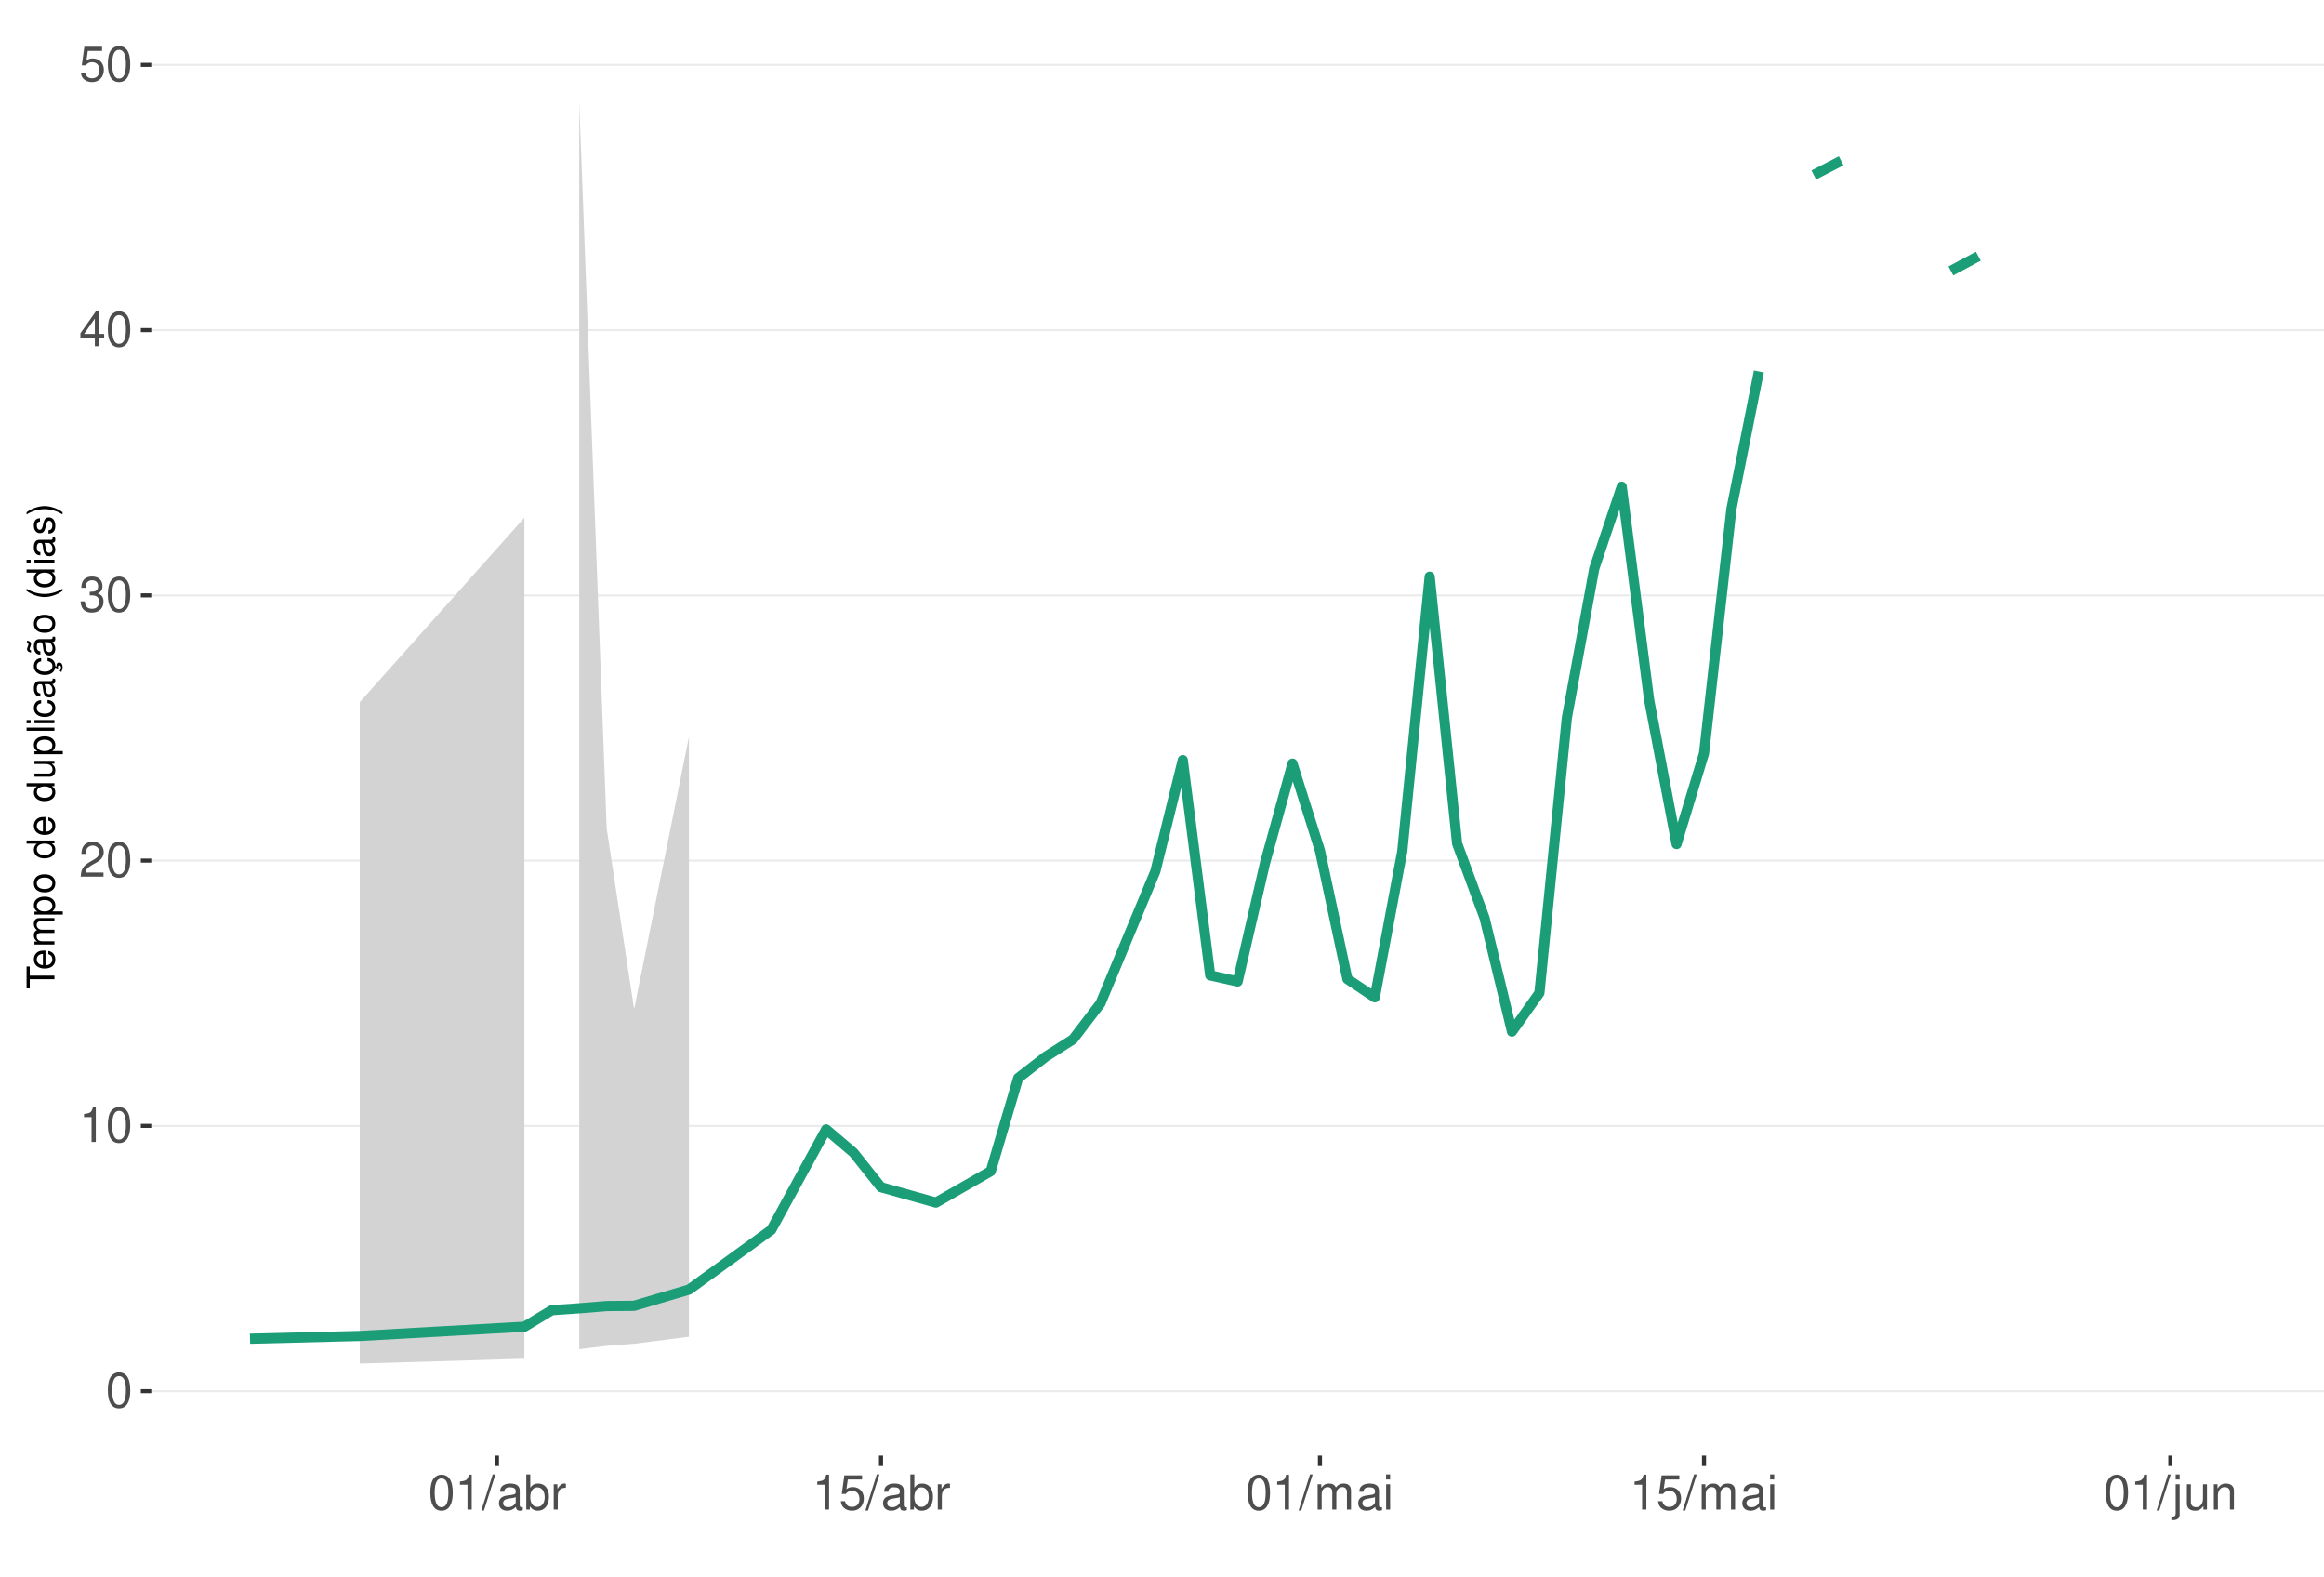
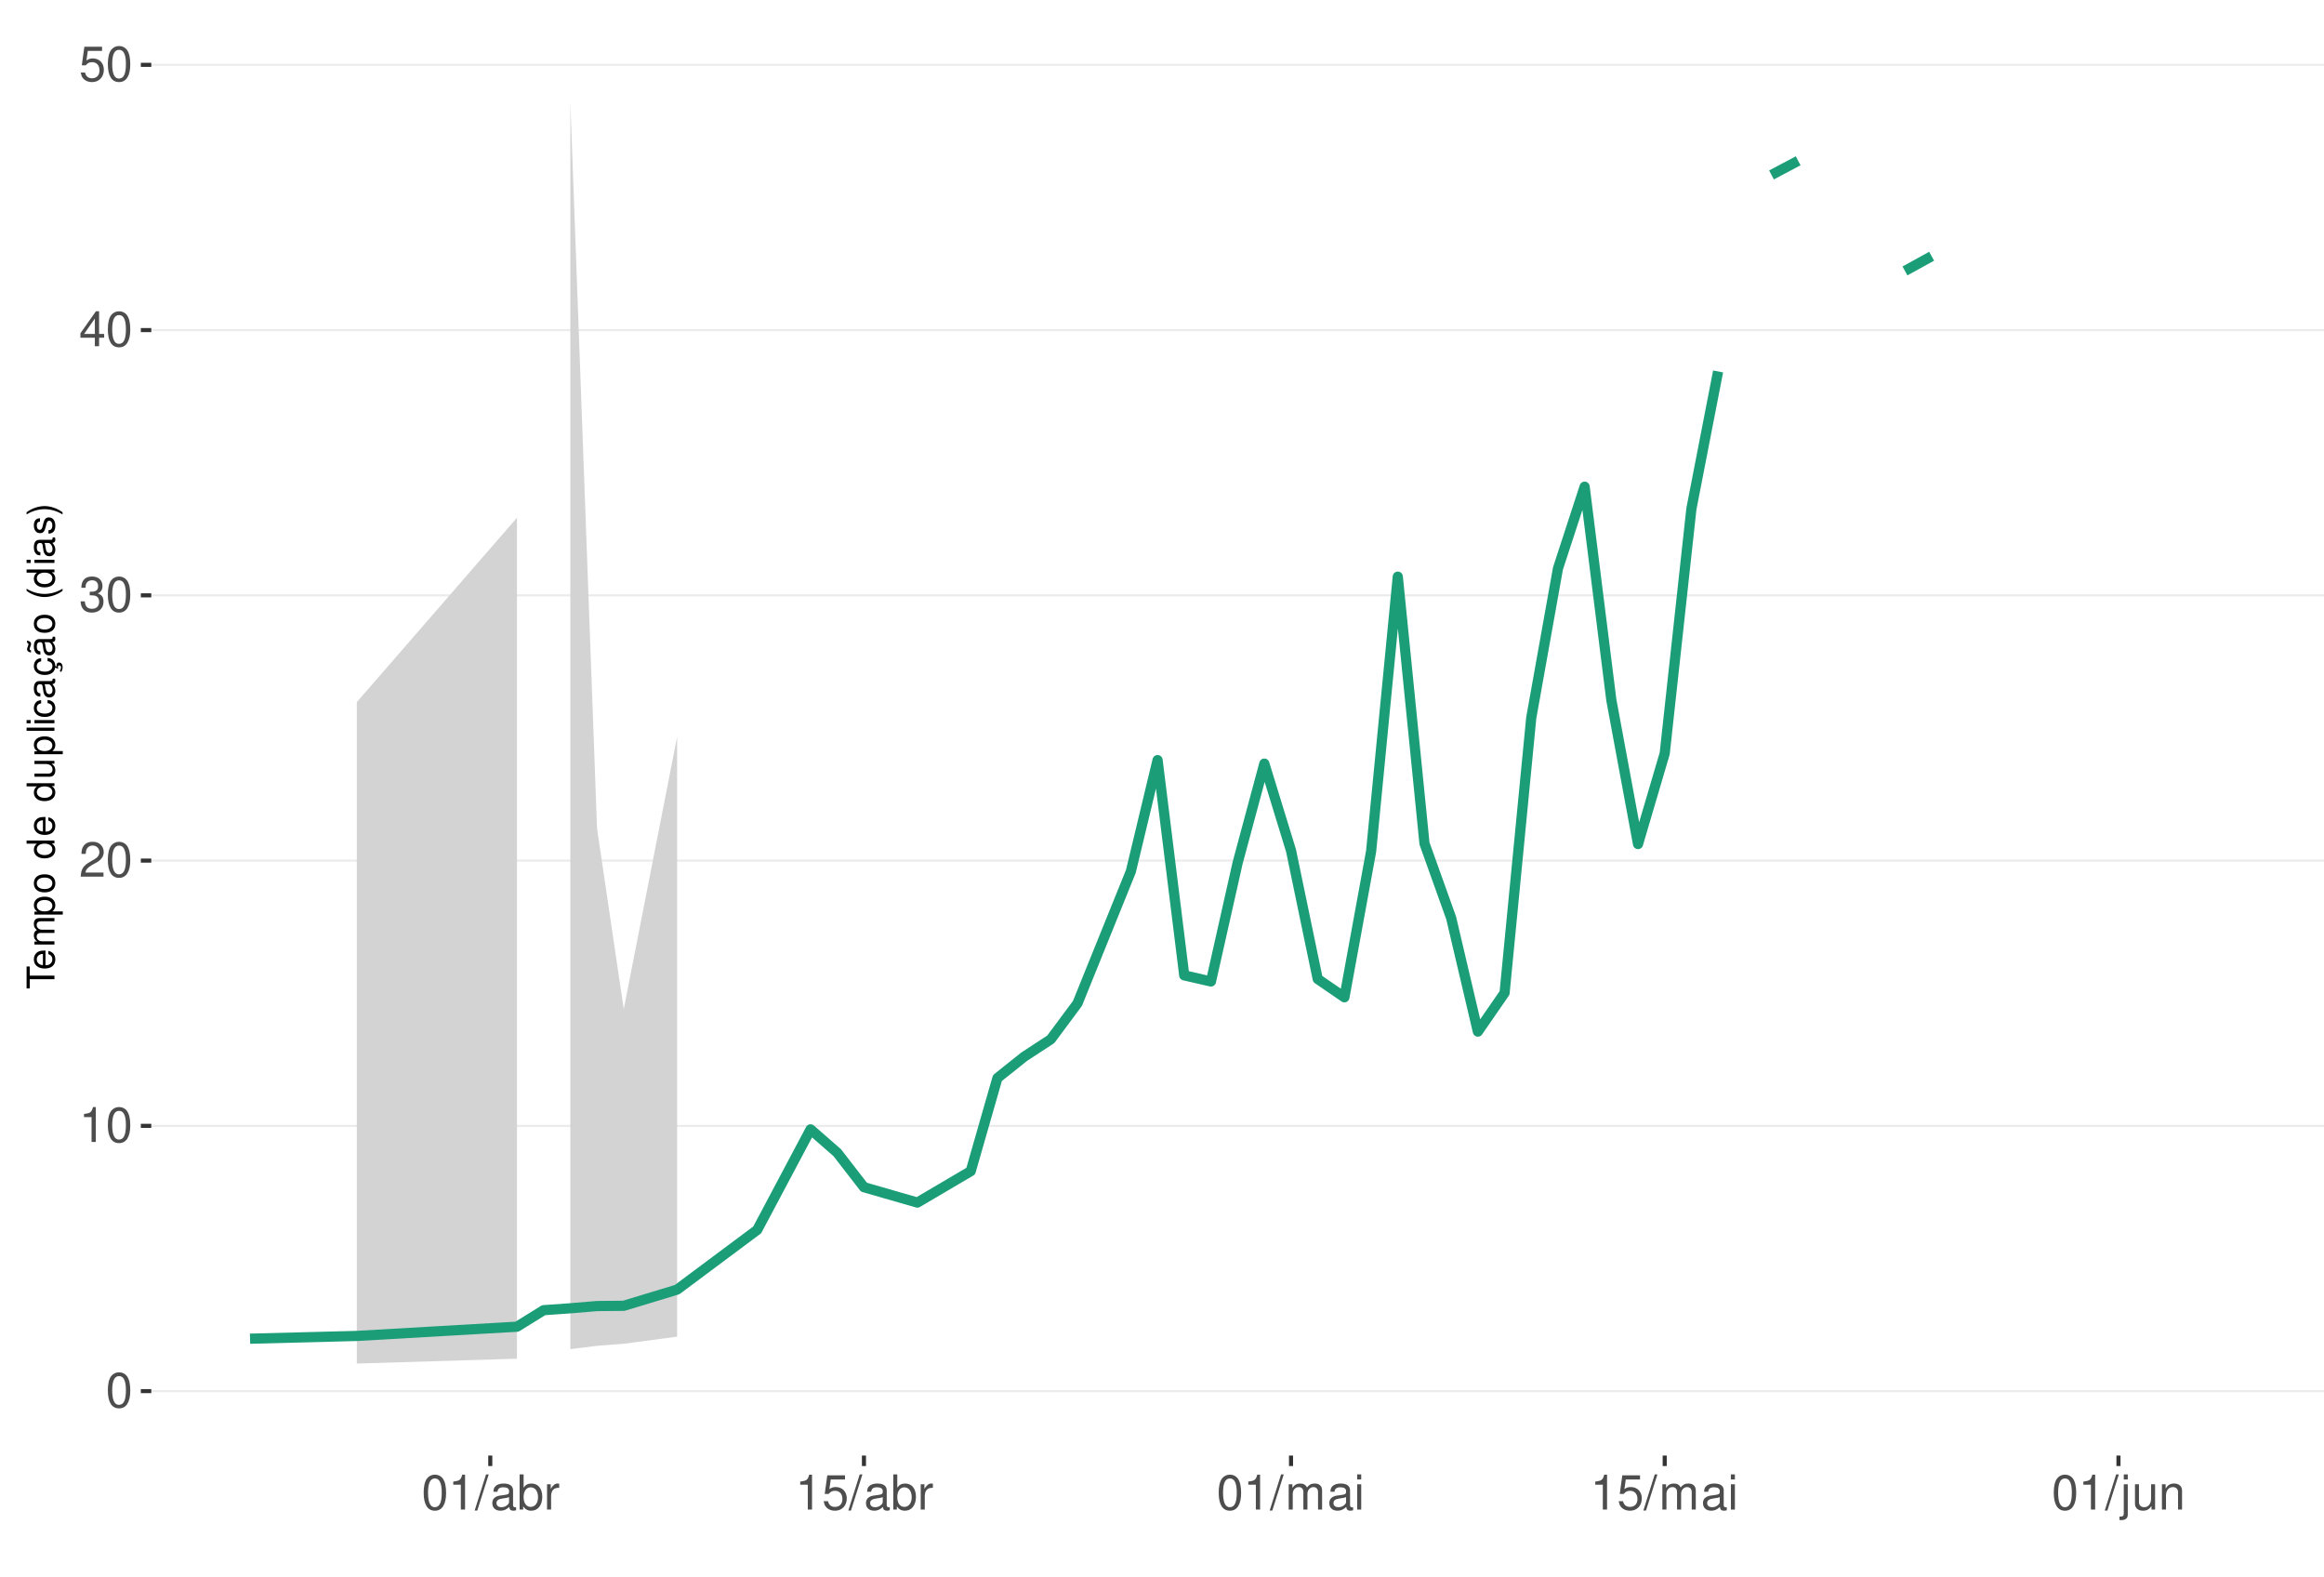
<svg xmlns="http://www.w3.org/2000/svg" xmlns:xlink="http://www.w3.org/1999/xlink" width="609pt" height="413pt" viewBox="0 0 609 413" version="1.1">
  <defs>
    <g>
      <symbol overflow="visible" id="glyph0-0">
        <path style="stroke:none;" d="" />
      </symbol>
      <symbol overflow="visible" id="glyph0-1">
        <path style="stroke:none;" d="M 3.484 -9.156 C 2.641 -9.156 1.891 -8.766 1.422 -8.156 C 0.828 -7.344 0.547 -6.125 0.547 -4.422 C 0.547 -1.344 1.562 0.297 3.484 0.297 C 5.375 0.297 6.422 -1.344 6.422 -4.359 C 6.422 -6.125 6.141 -7.312 5.547 -8.156 C 5.078 -8.781 4.328 -9.156 3.484 -9.156 Z M 3.484 -8.156 C 4.688 -8.156 5.281 -6.938 5.281 -4.453 C 5.281 -1.844 4.703 -0.625 3.453 -0.625 C 2.281 -0.625 1.688 -1.891 1.688 -4.422 C 1.688 -6.938 2.281 -8.156 3.484 -8.156 Z M 3.484 -8.156 " />
      </symbol>
      <symbol overflow="visible" id="glyph0-2">
        <path style="stroke:none;" d="M 3.281 -6.516 L 3.281 0 L 4.391 0 L 4.391 -9.156 L 3.656 -9.156 C 3.266 -7.75 3.016 -7.562 1.297 -7.328 L 1.297 -6.516 Z M 3.281 -6.516 " />
      </symbol>
      <symbol overflow="visible" id="glyph0-3">
        <path style="stroke:none;" d="M 6.406 -1.094 L 1.688 -1.094 C 1.797 -1.859 2.203 -2.344 3.297 -3.016 L 4.562 -3.719 C 5.828 -4.422 6.469 -5.359 6.469 -6.484 C 6.469 -7.234 6.156 -7.953 5.625 -8.438 C 5.094 -8.922 4.438 -9.156 3.594 -9.156 C 2.453 -9.156 1.609 -8.75 1.109 -7.953 C 0.797 -7.484 0.656 -6.906 0.625 -5.984 L 1.75 -5.984 C 1.781 -6.609 1.859 -6.969 2.016 -7.281 C 2.297 -7.828 2.891 -8.172 3.562 -8.172 C 4.562 -8.172 5.328 -7.438 5.328 -6.453 C 5.328 -5.719 4.906 -5.094 4.109 -4.625 L 2.953 -3.953 C 1.078 -2.875 0.531 -2.016 0.438 -0.016 L 6.406 -0.016 Z M 6.406 -1.094 " />
      </symbol>
      <symbol overflow="visible" id="glyph0-4">
        <path style="stroke:none;" d="M 2.797 -4.219 L 3.406 -4.219 C 4.625 -4.219 5.266 -3.641 5.266 -2.547 C 5.266 -1.391 4.562 -0.703 3.422 -0.703 C 2.188 -0.703 1.594 -1.312 1.516 -2.656 L 0.406 -2.656 C 0.453 -1.922 0.578 -1.438 0.797 -1.031 C 1.266 -0.156 2.141 0.297 3.359 0.297 C 5.219 0.297 6.406 -0.828 6.406 -2.562 C 6.406 -3.719 5.969 -4.359 4.891 -4.734 C 5.719 -5.078 6.141 -5.703 6.141 -6.625 C 6.141 -8.203 5.109 -9.156 3.406 -9.156 C 1.594 -9.156 0.625 -8.141 0.594 -6.203 L 1.703 -6.203 C 1.719 -6.766 1.766 -7.078 1.906 -7.359 C 2.172 -7.875 2.719 -8.172 3.422 -8.172 C 4.406 -8.172 5 -7.578 5 -6.594 C 5 -5.953 4.766 -5.562 4.281 -5.344 C 3.969 -5.219 3.562 -5.156 2.797 -5.156 Z M 2.797 -4.219 " />
      </symbol>
      <symbol overflow="visible" id="glyph0-5">
        <path style="stroke:none;" d="M 4.141 -2.219 L 4.141 0 L 5.25 0 L 5.25 -2.219 L 6.578 -2.219 L 6.578 -3.219 L 5.25 -3.219 L 5.25 -9.156 L 4.422 -9.156 L 0.359 -3.391 L 0.359 -2.219 Z M 4.141 -3.219 L 1.328 -3.219 L 4.141 -7.25 Z M 4.141 -3.219 " />
      </symbol>
      <symbol overflow="visible" id="glyph0-6">
        <path style="stroke:none;" d="M 6.031 -8.969 L 1.391 -8.969 L 0.719 -4.094 L 1.75 -4.094 C 2.266 -4.703 2.703 -4.922 3.406 -4.922 C 4.609 -4.922 5.359 -4.094 5.359 -2.766 C 5.359 -1.484 4.609 -0.703 3.391 -0.703 C 2.422 -0.703 1.828 -1.188 1.562 -2.203 L 0.438 -2.203 C 0.594 -1.469 0.719 -1.109 0.984 -0.781 C 1.5 -0.094 2.406 0.297 3.422 0.297 C 5.234 0.297 6.5 -1.031 6.5 -2.922 C 6.5 -4.703 5.312 -5.906 3.594 -5.906 C 2.969 -5.906 2.453 -5.75 1.938 -5.359 L 2.297 -7.875 L 6.031 -7.875 Z M 6.031 -8.969 " />
      </symbol>
      <symbol overflow="visible" id="glyph0-7">
        <path style="stroke:none;" d="M 2.891 -9.219 L -0.094 0.25 L 0.594 0.25 L 3.594 -9.219 Z M 2.891 -9.219 " />
      </symbol>
      <symbol overflow="visible" id="glyph0-8">
        <path style="stroke:none;" d="M 6.766 -0.625 C 6.656 -0.594 6.609 -0.594 6.547 -0.594 C 6.172 -0.594 5.969 -0.781 5.969 -1.109 L 5.969 -5.016 C 5.969 -6.188 5.109 -6.828 3.484 -6.828 C 2.5 -6.828 1.734 -6.547 1.281 -6.047 C 0.969 -5.703 0.844 -5.328 0.828 -4.672 L 1.891 -4.672 C 1.969 -5.484 2.453 -5.844 3.438 -5.844 C 4.406 -5.844 4.922 -5.5 4.922 -4.859 L 4.922 -4.578 C 4.906 -4.125 4.688 -3.969 3.828 -3.844 C 2.328 -3.656 2.094 -3.609 1.703 -3.438 C 0.922 -3.109 0.531 -2.531 0.531 -1.672 C 0.531 -0.469 1.359 0.297 2.703 0.297 C 3.547 0.297 4.219 0 4.969 -0.688 C 5.031 0 5.359 0.297 6.047 0.297 C 6.281 0.297 6.422 0.266 6.766 0.172 Z M 4.922 -2.094 C 4.922 -1.734 4.828 -1.516 4.5 -1.234 C 4.078 -0.828 3.562 -0.625 2.938 -0.625 C 2.109 -0.625 1.625 -1.031 1.625 -1.703 C 1.625 -2.391 2.094 -2.75 3.234 -2.906 C 4.359 -3.062 4.562 -3.109 4.922 -3.281 Z M 4.922 -2.094 " />
      </symbol>
      <symbol overflow="visible" id="glyph0-9">
        <path style="stroke:none;" d="M 0.688 -9.219 L 0.688 0 L 1.625 0 L 1.625 -0.844 C 2.141 -0.078 2.812 0.297 3.734 0.297 C 5.484 0.297 6.625 -1.141 6.625 -3.344 C 6.625 -5.5 5.547 -6.828 3.781 -6.828 C 2.875 -6.828 2.234 -6.484 1.734 -5.734 L 1.734 -9.219 Z M 3.578 -5.828 C 4.766 -5.828 5.516 -4.812 5.516 -3.234 C 5.516 -1.719 4.734 -0.703 3.578 -0.703 C 2.453 -0.703 1.734 -1.703 1.734 -3.266 C 1.734 -4.828 2.453 -5.828 3.578 -5.828 Z M 3.578 -5.828 " />
      </symbol>
      <symbol overflow="visible" id="glyph0-10">
        <path style="stroke:none;" d="M 0.875 -6.625 L 0.875 0 L 1.938 0 L 1.938 -3.438 C 1.953 -5.031 2.609 -5.75 4.062 -5.703 L 4.062 -6.781 C 3.891 -6.812 3.781 -6.828 3.656 -6.828 C 2.969 -6.828 2.453 -6.422 1.844 -5.422 L 1.844 -6.625 Z M 0.875 -6.625 " />
      </symbol>
      <symbol overflow="visible" id="glyph0-11">
        <path style="stroke:none;" d="M 0.891 -6.625 L 0.891 0 L 1.953 0 L 1.953 -4.156 C 1.953 -5.125 2.641 -5.891 3.5 -5.891 C 4.297 -5.891 4.734 -5.422 4.734 -4.562 L 4.734 0 L 5.797 0 L 5.797 -4.156 C 5.797 -5.125 6.5 -5.891 7.359 -5.891 C 8.125 -5.891 8.578 -5.406 8.578 -4.562 L 8.578 0 L 9.641 0 L 9.641 -4.969 C 9.641 -6.156 8.953 -6.828 7.719 -6.828 C 6.828 -6.828 6.297 -6.562 5.688 -5.812 C 5.297 -6.516 4.766 -6.828 3.891 -6.828 C 3.016 -6.828 2.422 -6.5 1.859 -5.688 L 1.859 -6.625 Z M 0.891 -6.625 " />
      </symbol>
      <symbol overflow="visible" id="glyph0-12">
        <path style="stroke:none;" d="M 1.891 -6.625 L 0.844 -6.625 L 0.844 0 L 1.891 0 Z M 1.891 -9.219 L 0.828 -9.219 L 0.828 -7.891 L 1.891 -7.891 Z M 1.891 -9.219 " />
      </symbol>
      <symbol overflow="visible" id="glyph0-13">
        <path style="stroke:none;" d="M 0.891 -6.625 L 0.891 0.969 C 0.891 1.625 0.688 1.828 0.031 1.828 C -0.047 1.828 -0.094 1.828 -0.234 1.828 L -0.234 2.719 C -0.094 2.75 -0.031 2.766 0.125 2.766 C 1.312 2.766 1.938 2.297 1.938 1.375 L 1.938 -6.625 Z M 1.938 -9.219 L 0.891 -9.219 L 0.891 -7.891 L 1.938 -7.891 Z M 1.938 -9.219 " />
      </symbol>
      <symbol overflow="visible" id="glyph0-14">
        <path style="stroke:none;" d="M 6.094 0 L 6.094 -6.625 L 5.047 -6.625 L 5.047 -2.875 C 5.047 -1.516 4.344 -0.625 3.234 -0.625 C 2.406 -0.625 1.875 -1.141 1.875 -1.938 L 1.875 -6.625 L 0.828 -6.625 L 0.828 -1.516 C 0.828 -0.422 1.641 0.297 2.938 0.297 C 3.906 0.297 4.531 -0.047 5.156 -0.922 L 5.156 0 Z M 6.094 0 " />
      </symbol>
      <symbol overflow="visible" id="glyph0-15">
        <path style="stroke:none;" d="M 0.891 -6.625 L 0.891 0 L 1.953 0 L 1.953 -3.656 C 1.953 -5.016 2.656 -5.891 3.75 -5.891 C 4.578 -5.891 5.109 -5.391 5.109 -4.594 L 5.109 0 L 6.156 0 L 6.156 -5.016 C 6.156 -6.109 5.344 -6.828 4.062 -6.828 C 3.078 -6.828 2.438 -6.438 1.859 -5.516 L 1.859 -6.625 Z M 0.891 -6.625 " />
      </symbol>
      <symbol overflow="visible" id="glyph1-0">
        <path style="stroke:none;" d="" />
      </symbol>
      <symbol overflow="visible" id="glyph1-1">
        <path style="stroke:none;" d="M -6.469 -3.547 L -6.469 -5.938 L -7.297 -5.938 L -7.297 -0.203 L -6.469 -0.203 L -6.469 -2.609 L 0 -2.609 L 0 -3.547 Z M -6.469 -3.547 " />
      </symbol>
      <symbol overflow="visible" id="glyph1-2">
        <path style="stroke:none;" d="M -2.344 -5.125 C -3.141 -5.125 -3.625 -5.062 -4.016 -4.922 C -4.875 -4.578 -5.391 -3.781 -5.391 -2.797 C -5.391 -1.344 -4.281 -0.406 -2.547 -0.406 C -0.812 -0.406 0.234 -1.297 0.234 -2.781 C 0.234 -3.984 -0.453 -4.812 -1.594 -5.016 L -1.594 -4.188 C -0.906 -3.953 -0.547 -3.484 -0.547 -2.812 C -0.547 -2.281 -0.781 -1.828 -1.219 -1.547 C -1.516 -1.344 -1.812 -1.281 -2.344 -1.266 Z M -3.016 -1.297 C -3.984 -1.359 -4.625 -1.953 -4.625 -2.797 C -4.625 -3.641 -3.953 -4.234 -3.016 -4.234 Z M -3.016 -1.297 " />
      </symbol>
      <symbol overflow="visible" id="glyph1-3">
        <path style="stroke:none;" d="M -5.234 -0.703 L 0 -0.703 L 0 -1.547 L -3.297 -1.547 C -4.047 -1.547 -4.656 -2.094 -4.656 -2.766 C -4.656 -3.391 -4.281 -3.734 -3.609 -3.734 L 0 -3.734 L 0 -4.578 L -3.297 -4.578 C -4.047 -4.578 -4.656 -5.125 -4.656 -5.812 C -4.656 -6.422 -4.266 -6.781 -3.609 -6.781 L 0 -6.781 L 0 -7.625 L -3.938 -7.625 C -4.875 -7.625 -5.391 -7.078 -5.391 -6.094 C -5.391 -5.406 -5.188 -4.984 -4.594 -4.484 C -5.156 -4.188 -5.391 -3.766 -5.391 -3.078 C -5.391 -2.375 -5.125 -1.906 -4.5 -1.469 L -5.234 -1.469 Z M -5.234 -0.703 " />
      </symbol>
      <symbol overflow="visible" id="glyph1-4">
        <path style="stroke:none;" d="M 2.188 -0.547 L 2.188 -1.375 L -0.547 -1.375 C -0.016 -1.812 0.234 -2.312 0.234 -2.984 C 0.234 -4.344 -0.859 -5.234 -2.531 -5.234 C -4.297 -5.234 -5.391 -4.375 -5.391 -2.984 C -5.391 -2.266 -5.062 -1.703 -4.453 -1.312 L -5.234 -1.312 L -5.234 -0.547 Z M -4.609 -2.844 C -4.609 -3.766 -3.797 -4.359 -2.547 -4.359 C -1.359 -4.359 -0.547 -3.75 -0.547 -2.844 C -0.547 -1.953 -1.344 -1.375 -2.578 -1.375 C -3.812 -1.375 -4.609 -1.953 -4.609 -2.844 Z M -4.609 -2.844 " />
      </symbol>
      <symbol overflow="visible" id="glyph1-5">
        <path style="stroke:none;" d="M -5.391 -2.719 C -5.391 -1.234 -4.344 -0.359 -2.578 -0.359 C -0.812 -0.359 0.234 -1.234 0.234 -2.734 C 0.234 -4.203 -0.812 -5.094 -2.547 -5.094 C -4.359 -5.094 -5.391 -4.234 -5.391 -2.719 Z M -4.625 -2.734 C -4.625 -3.672 -3.844 -4.234 -2.547 -4.234 C -1.312 -4.234 -0.547 -3.656 -0.547 -2.734 C -0.547 -1.797 -1.312 -1.234 -2.578 -1.234 C -3.844 -1.234 -4.625 -1.797 -4.625 -2.734 Z M -4.625 -2.734 " />
      </symbol>
      <symbol overflow="visible" id="glyph1-6">
        <path style="stroke:none;" d="" />
      </symbol>
      <symbol overflow="visible" id="glyph1-7">
        <path style="stroke:none;" d="M -7.297 -4.953 L -7.297 -4.125 L -4.578 -4.125 C -5.109 -3.766 -5.391 -3.203 -5.391 -2.516 C -5.391 -1.156 -4.297 -0.266 -2.625 -0.266 C -0.859 -0.266 0.234 -1.125 0.234 -2.547 C 0.234 -3.266 -0.047 -3.766 -0.688 -4.203 L 0 -4.203 L 0 -4.953 Z M -4.609 -2.656 C -4.609 -3.547 -3.812 -4.125 -2.562 -4.125 C -1.344 -4.125 -0.547 -3.547 -0.547 -2.656 C -0.547 -1.734 -1.359 -1.125 -2.578 -1.125 C -3.797 -1.125 -4.609 -1.734 -4.609 -2.656 Z M -4.609 -2.656 " />
      </symbol>
      <symbol overflow="visible" id="glyph1-8">
        <path style="stroke:none;" d="M 0 -4.812 L -5.234 -4.812 L -5.234 -3.984 L -2.266 -3.984 C -1.203 -3.984 -0.5 -3.438 -0.5 -2.562 C -0.5 -1.906 -0.906 -1.484 -1.531 -1.484 L -5.234 -1.484 L -5.234 -0.656 L -1.203 -0.656 C -0.328 -0.656 0.234 -1.297 0.234 -2.312 C 0.234 -3.094 -0.047 -3.578 -0.734 -4.062 L 0 -4.062 Z M 0 -4.812 " />
      </symbol>
      <symbol overflow="visible" id="glyph1-9">
        <path style="stroke:none;" d="M -7.297 -1.516 L -7.297 -0.688 L 0 -0.688 L 0 -1.516 Z M -7.297 -1.516 " />
      </symbol>
      <symbol overflow="visible" id="glyph1-10">
        <path style="stroke:none;" d="M -5.234 -1.5 L -5.234 -0.672 L 0 -0.672 L 0 -1.5 Z M -7.297 -1.5 L -7.297 -0.656 L -6.234 -0.656 L -6.234 -1.5 Z M -7.297 -1.5 " />
      </symbol>
      <symbol overflow="visible" id="glyph1-11">
        <path style="stroke:none;" d="M -3.484 -4.703 C -3.984 -4.672 -4.312 -4.562 -4.609 -4.359 C -5.094 -4 -5.391 -3.375 -5.391 -2.641 C -5.391 -1.219 -4.266 -0.312 -2.531 -0.312 C -0.844 -0.312 0.234 -1.203 0.234 -2.625 C 0.234 -3.875 -0.516 -4.672 -1.797 -4.766 L -1.797 -3.938 C -0.953 -3.797 -0.547 -3.359 -0.547 -2.656 C -0.547 -1.734 -1.297 -1.188 -2.531 -1.188 C -3.844 -1.188 -4.625 -1.719 -4.625 -2.625 C -4.625 -3.328 -4.203 -3.766 -3.484 -3.875 Z M -3.484 -4.703 " />
      </symbol>
      <symbol overflow="visible" id="glyph1-12">
        <path style="stroke:none;" d="M -0.484 -5.344 C -0.469 -5.266 -0.469 -5.219 -0.469 -5.172 C -0.469 -4.875 -0.625 -4.719 -0.875 -4.719 L -3.953 -4.719 C -4.891 -4.719 -5.391 -4.047 -5.391 -2.75 C -5.391 -1.984 -5.172 -1.375 -4.781 -1.016 C -4.516 -0.766 -4.203 -0.672 -3.688 -0.656 L -3.688 -1.484 C -4.328 -1.562 -4.625 -1.938 -4.625 -2.719 C -4.625 -3.484 -4.344 -3.891 -3.844 -3.891 L -3.625 -3.891 C -3.266 -3.875 -3.125 -3.703 -3.047 -3.016 C -2.891 -1.844 -2.844 -1.656 -2.719 -1.344 C -2.453 -0.734 -2 -0.422 -1.312 -0.422 C -0.375 -0.422 0.234 -1.078 0.234 -2.141 C 0.234 -2.797 0 -3.328 -0.547 -3.922 C 0 -3.984 0.234 -4.234 0.234 -4.781 C 0.234 -4.953 0.203 -5.062 0.141 -5.344 Z M -1.656 -3.891 C -1.375 -3.891 -1.203 -3.812 -0.969 -3.562 C -0.656 -3.219 -0.5 -2.812 -0.5 -2.312 C -0.5 -1.672 -0.812 -1.297 -1.344 -1.297 C -1.891 -1.297 -2.172 -1.656 -2.297 -2.547 C -2.422 -3.438 -2.453 -3.609 -2.594 -3.891 Z M -1.656 -3.891 " />
      </symbol>
      <symbol overflow="visible" id="glyph1-13">
        <path style="stroke:none;" d="M 0.234 -2.641 C 0.234 -3.875 -0.547 -4.703 -1.797 -4.766 L -1.797 -3.938 C -0.953 -3.797 -0.531 -3.359 -0.531 -2.656 C -0.531 -1.734 -1.281 -1.188 -2.516 -1.188 C -3.844 -1.188 -4.625 -1.719 -4.625 -2.625 C -4.625 -3.328 -4.203 -3.766 -3.484 -3.875 L -3.484 -4.703 C -3.984 -4.672 -4.312 -4.562 -4.609 -4.359 C -5.094 -4 -5.391 -3.375 -5.391 -2.641 C -5.391 -1.219 -4.266 -0.312 -2.531 -0.312 C -1.469 -0.312 -0.625 -0.672 -0.156 -1.312 C 0.047 -1.594 0.125 -1.812 0.203 -2.25 L 0.922 -1.938 L 0.984 -2.062 C 0.938 -2.188 0.906 -2.25 0.906 -2.375 C 0.906 -2.656 1.047 -2.828 1.281 -2.828 C 1.547 -2.828 1.734 -2.594 1.734 -2.297 C 1.734 -2.031 1.672 -1.844 1.438 -1.406 L 1.406 -1.312 L 1.812 -1.094 C 2.078 -1.75 2.141 -1.953 2.141 -2.344 C 2.141 -3.109 1.781 -3.578 1.203 -3.578 C 0.781 -3.578 0.547 -3.297 0.547 -2.797 C 0.547 -2.703 0.547 -2.641 0.562 -2.516 Z M 0.234 -2.641 " />
      </symbol>
      <symbol overflow="visible" id="glyph1-14">
        <path style="stroke:none;" d="M -0.484 -5.344 C -0.469 -5.266 -0.469 -5.219 -0.469 -5.172 C -0.469 -4.875 -0.625 -4.719 -0.875 -4.719 L -3.953 -4.719 C -4.891 -4.719 -5.391 -4.047 -5.391 -2.75 C -5.391 -1.984 -5.172 -1.375 -4.781 -1.016 C -4.516 -0.766 -4.203 -0.672 -3.688 -0.656 L -3.688 -1.484 C -4.328 -1.562 -4.625 -1.938 -4.625 -2.719 C -4.625 -3.484 -4.344 -3.891 -3.844 -3.891 L -3.625 -3.891 C -3.266 -3.875 -3.125 -3.703 -3.047 -3.016 C -2.891 -1.844 -2.844 -1.656 -2.719 -1.344 C -2.453 -0.734 -2 -0.422 -1.312 -0.422 C -0.375 -0.422 0.234 -1.078 0.234 -2.141 C 0.234 -2.797 0 -3.328 -0.547 -3.922 C 0 -3.984 0.234 -4.234 0.234 -4.781 C 0.234 -4.953 0.203 -5.062 0.141 -5.344 Z M -1.656 -3.891 C -1.375 -3.891 -1.203 -3.812 -0.969 -3.562 C -0.656 -3.219 -0.5 -2.812 -0.5 -2.312 C -0.5 -1.672 -0.812 -1.297 -1.344 -1.297 C -1.891 -1.297 -2.172 -1.656 -2.297 -2.547 C -2.422 -3.438 -2.453 -3.609 -2.594 -3.891 Z M -7.172 -3.75 C -6.922 -3.672 -6.812 -3.547 -6.812 -3.375 C -6.812 -3.25 -6.875 -2.984 -6.984 -2.734 C -7.156 -2.312 -7.172 -2.25 -7.172 -2.047 C -7.172 -1.594 -6.797 -1.297 -6.141 -1.188 L -6.141 -1.766 C -6.375 -1.812 -6.5 -1.938 -6.5 -2.094 C -6.5 -2.203 -6.469 -2.344 -6.375 -2.578 C -6.156 -3.156 -6.125 -3.234 -6.125 -3.438 C -6.125 -3.922 -6.484 -4.219 -7.172 -4.312 Z M -7.172 -3.75 " />
      </symbol>
      <symbol overflow="visible" id="glyph1-15">
        <path style="stroke:none;" d="M -7.297 -2.359 C -5.984 -1.359 -4.156 -0.734 -2.594 -0.734 C -1.016 -0.734 0.812 -1.359 2.125 -2.359 L 2.125 -2.906 C 0.688 -2.031 -0.984 -1.547 -2.594 -1.547 C -4.188 -1.547 -5.875 -2.031 -7.297 -2.906 Z M -7.297 -2.359 " />
      </symbol>
      <symbol overflow="visible" id="glyph1-16">
        <path style="stroke:none;" d="M -3.781 -4.375 C -4.812 -4.375 -5.391 -3.688 -5.391 -2.484 C -5.391 -1.266 -4.766 -0.469 -3.797 -0.469 C -2.969 -0.469 -2.578 -0.891 -2.281 -2.125 L -2.094 -2.906 C -1.953 -3.484 -1.734 -3.719 -1.375 -3.719 C -0.875 -3.719 -0.547 -3.234 -0.547 -2.5 C -0.547 -2.047 -0.672 -1.672 -0.891 -1.453 C -1.047 -1.328 -1.188 -1.266 -1.562 -1.219 L -1.562 -0.344 C -0.344 -0.375 0.234 -1.062 0.234 -2.438 C 0.234 -3.75 -0.422 -4.594 -1.438 -4.594 C -2.203 -4.594 -2.641 -4.156 -2.891 -3.109 L -3.078 -2.312 C -3.234 -1.625 -3.453 -1.344 -3.828 -1.344 C -4.312 -1.344 -4.625 -1.766 -4.625 -2.453 C -4.625 -3.125 -4.328 -3.484 -3.781 -3.5 Z M -3.781 -4.375 " />
      </symbol>
      <symbol overflow="visible" id="glyph1-17">
        <path style="stroke:none;" d="M 2.125 -0.938 C 0.812 -1.938 -1.016 -2.562 -2.578 -2.562 C -4.156 -2.562 -5.984 -1.938 -7.297 -0.938 L -7.297 -0.375 C -5.859 -1.266 -4.188 -1.75 -2.578 -1.75 C -0.984 -1.75 0.703 -1.266 2.125 -0.375 Z M 2.125 -0.938 " />
      </symbol>
    </g>
    <clipPath id="clip1">
      <path d="M 39.645 9.961 L 609 9.961 L 609 381.328 L 39.645 381.328 Z M 39.645 9.961 " />
    </clipPath>
    <clipPath id="clip2">
      <path d="M 39.645 364 L 609 364 L 609 365 L 39.645 365 Z M 39.645 364 " />
    </clipPath>
    <clipPath id="clip3">
      <path d="M 39.645 294 L 609 294 L 609 296 L 39.645 296 Z M 39.645 294 " />
    </clipPath>
    <clipPath id="clip4">
      <path d="M 39.645 225 L 609 225 L 609 226 L 39.645 226 Z M 39.645 225 " />
    </clipPath>
    <clipPath id="clip5">
      <path d="M 39.645 155 L 609 155 L 609 157 L 39.645 157 Z M 39.645 155 " />
    </clipPath>
    <clipPath id="clip6">
      <path d="M 39.645 86 L 609 86 L 609 87 L 39.645 87 Z M 39.645 86 " />
    </clipPath>
    <clipPath id="clip7">
      <path d="M 39.645 16 L 609 16 L 609 18 L 39.645 18 Z M 39.645 16 " />
    </clipPath>
  </defs>
  <g id="surface349">
    <rect x="0" y="0" width="609" height="413" style="fill:rgb(100%,100%,100%);fill-opacity:1;stroke:none;" />
    <rect x="0" y="0" width="609" height="413" style="fill:rgb(100%,100%,100%);fill-opacity:1;stroke:none;" />
    <path style="fill:none;stroke-width:1.067;stroke-linecap:round;stroke-linejoin:round;stroke:rgb(100%,100%,100%);stroke-opacity:1;stroke-miterlimit:10;" d="M 0 413 L 609 413 L 609 0 L 0 0 Z M 0 413 " />
    <g clip-path="url(#clip1)" clip-rule="nonzero">
      <path style=" stroke:none;fill-rule:nonzero;fill:rgb(100%,100%,100%);fill-opacity:1;" d="M 39.645 381.328 L 609 381.328 L 609 9.961 L 39.645 9.961 Z M 39.645 381.328 " />
    </g>
    <g clip-path="url(#clip2)" clip-rule="nonzero">
      <path style="fill:none;stroke-width:0.533;stroke-linecap:butt;stroke-linejoin:round;stroke:rgb(92.157%,92.157%,92.157%);stroke-opacity:1;stroke-miterlimit:10;" d="M 39.645 364.449 L 609 364.449 " />
    </g>
    <g clip-path="url(#clip3)" clip-rule="nonzero">
      <path style="fill:none;stroke-width:0.533;stroke-linecap:butt;stroke-linejoin:round;stroke:rgb(92.157%,92.157%,92.157%);stroke-opacity:1;stroke-miterlimit:10;" d="M 39.645 294.957 L 609 294.957 " />
    </g>
    <g clip-path="url(#clip4)" clip-rule="nonzero">
      <path style="fill:none;stroke-width:0.533;stroke-linecap:butt;stroke-linejoin:round;stroke:rgb(92.157%,92.157%,92.157%);stroke-opacity:1;stroke-miterlimit:10;" d="M 39.645 225.465 L 609 225.465 " />
    </g>
    <g clip-path="url(#clip5)" clip-rule="nonzero">
      <path style="fill:none;stroke-width:0.533;stroke-linecap:butt;stroke-linejoin:round;stroke:rgb(92.157%,92.157%,92.157%);stroke-opacity:1;stroke-miterlimit:10;" d="M 39.645 155.973 L 609 155.973 " />
    </g>
    <g clip-path="url(#clip6)" clip-rule="nonzero">
      <path style="fill:none;stroke-width:0.533;stroke-linecap:butt;stroke-linejoin:round;stroke:rgb(92.157%,92.157%,92.157%);stroke-opacity:1;stroke-miterlimit:10;" d="M 39.645 86.48 L 609 86.48 " />
    </g>
    <g clip-path="url(#clip7)" clip-rule="nonzero">
      <path style="fill:none;stroke-width:0.533;stroke-linecap:butt;stroke-linejoin:round;stroke:rgb(92.157%,92.157%,92.157%);stroke-opacity:1;stroke-miterlimit:10;" d="M 39.645 16.988 L 609 16.988 " />
    </g>
-     <path style=" stroke:none;fill-rule:nonzero;fill:rgb(82.745%,82.745%,82.745%);fill-opacity:1;" d="M 94.281 183.941 L 137.414 135.633 L 137.414 355.957 L 94.281 357.227 Z M 94.281 183.941 " />
-     <path style=" stroke:none;fill-rule:nonzero;fill:rgb(82.745%,82.745%,82.745%);fill-opacity:1;" d="M 151.789 26.844 L 158.98 217.039 L 166.168 264.379 L 180.547 193.027 L 180.547 350.188 L 166.168 352.035 L 158.98 352.582 L 151.789 353.453 Z M 151.789 26.844 " />
-     <path style="fill:none;stroke-width:2.667;stroke-linecap:butt;stroke-linejoin:round;stroke:rgb(10.588%,61.961%,46.667%);stroke-opacity:1;stroke-miterlimit:10;" d="M 65.523 350.715 L 94.281 349.992 L 137.414 347.574 L 144.602 343.242 L 151.789 342.75 L 158.98 342.16 L 166.168 342.094 L 180.547 337.852 L 202.113 322.211 L 216.488 295.875 L 223.68 301.992 L 230.867 311.023 L 245.246 315.055 L 259.625 306.82 L 266.812 282.434 L 274 276.848 L 281.191 272.277 L 288.379 262.859 L 302.758 228.277 L 309.945 199.133 L 317.133 255.527 L 324.324 257.129 L 331.512 226.039 L 338.699 200.051 L 345.891 222.848 L 353.078 256.477 L 360.266 261.273 L 367.457 223.059 L 374.645 151.074 L 381.832 220.977 L 389.023 240.496 L 396.211 270.262 L 403.398 260.129 L 410.59 188.059 L 417.777 148.945 L 424.965 127.504 L 432.156 183.391 L 439.344 221.125 L 446.531 197.387 L 453.723 133.285 L 460.91 97.316 " />
-     <path style="fill:none;stroke-width:2.667;stroke-linecap:butt;stroke-linejoin:round;stroke:rgb(10.588%,61.961%,46.667%);stroke-opacity:1;stroke-miterlimit:10;" d="M 475.289 45.832 L 482.477 42.125 " />
-     <path style="fill:none;stroke-width:2.667;stroke-linecap:butt;stroke-linejoin:round;stroke:rgb(10.588%,61.961%,46.667%);stroke-opacity:1;stroke-miterlimit:10;" d="M 511.23 70.98 L 518.422 67.125 " />
+     <path style=" stroke:none;fill-rule:nonzero;fill:rgb(82.745%,82.745%,82.745%);fill-opacity:1;" d="M 93.504 183.941 L 135.469 135.633 L 135.469 355.957 L 93.504 357.227 Z M 93.504 183.941 " />
+     <path style=" stroke:none;fill-rule:nonzero;fill:rgb(82.745%,82.745%,82.745%);fill-opacity:1;" d="M 149.461 26.844 L 156.453 217.039 L 163.449 264.379 L 177.438 193.027 L 177.438 350.188 L 163.449 352.035 L 156.453 352.582 L 149.461 353.453 Z M 149.461 26.844 " />
+     <path style="fill:none;stroke-width:2.667;stroke-linecap:butt;stroke-linejoin:round;stroke:rgb(10.588%,61.961%,46.667%);stroke-opacity:1;stroke-miterlimit:10;" d="M 65.523 350.715 L 93.504 349.992 L 135.469 347.574 L 142.465 343.242 L 149.461 342.75 L 156.453 342.16 L 163.449 342.094 L 177.438 337.852 L 198.422 322.211 L 212.41 295.875 L 219.406 301.992 L 226.398 311.023 L 240.387 315.055 L 254.379 306.82 L 261.371 282.434 L 268.367 276.848 L 275.359 272.277 L 282.355 262.859 L 296.344 228.277 L 303.34 199.133 L 310.332 255.527 L 317.328 257.129 L 324.324 226.039 L 331.316 200.051 L 338.312 222.848 L 345.305 256.477 L 352.301 261.273 L 359.297 223.059 L 366.289 151.074 L 373.285 220.977 L 380.277 240.496 L 387.273 270.262 L 394.27 260.129 L 401.262 188.059 L 408.258 148.945 L 415.25 127.504 L 422.246 183.391 L 429.242 221.125 L 436.234 197.387 L 443.23 133.285 L 450.223 97.316 " />
+     <path style="fill:none;stroke-width:2.667;stroke-linecap:butt;stroke-linejoin:round;stroke:rgb(10.588%,61.961%,46.667%);stroke-opacity:1;stroke-miterlimit:10;" d="M 464.215 45.832 L 471.207 42.125 " />
+     <path style="fill:none;stroke-width:2.667;stroke-linecap:butt;stroke-linejoin:round;stroke:rgb(10.588%,61.961%,46.667%);stroke-opacity:1;stroke-miterlimit:10;" d="M 499.188 70.98 L 506.18 67.125 " />
    <g style="fill:rgb(30.196%,30.196%,30.196%);fill-opacity:1;">
      <use xlink:href="#glyph0-1" x="27.715" y="368.671" />
    </g>
    <g style="fill:rgb(30.196%,30.196%,30.196%);fill-opacity:1;">
      <use xlink:href="#glyph0-2" x="20.715" y="299.179" />
      <use xlink:href="#glyph0-1" x="27.715" y="299.179" />
    </g>
    <g style="fill:rgb(30.196%,30.196%,30.196%);fill-opacity:1;">
      <use xlink:href="#glyph0-3" x="20.715" y="229.687" />
      <use xlink:href="#glyph0-1" x="27.715" y="229.687" />
    </g>
    <g style="fill:rgb(30.196%,30.196%,30.196%);fill-opacity:1;">
      <use xlink:href="#glyph0-4" x="20.715" y="160.194" />
      <use xlink:href="#glyph0-1" x="27.715" y="160.194" />
    </g>
    <g style="fill:rgb(30.196%,30.196%,30.196%);fill-opacity:1;">
      <use xlink:href="#glyph0-5" x="20.715" y="90.702" />
      <use xlink:href="#glyph0-1" x="27.715" y="90.702" />
    </g>
    <g style="fill:rgb(30.196%,30.196%,30.196%);fill-opacity:1;">
      <use xlink:href="#glyph0-6" x="20.715" y="21.21" />
      <use xlink:href="#glyph0-1" x="27.715" y="21.21" />
    </g>
    <path style="fill:none;stroke-width:1.067;stroke-linecap:butt;stroke-linejoin:round;stroke:rgb(20%,20%,20%);stroke-opacity:1;stroke-miterlimit:10;" d="M 36.906 364.449 L 39.645 364.449 " />
    <path style="fill:none;stroke-width:1.067;stroke-linecap:butt;stroke-linejoin:round;stroke:rgb(20%,20%,20%);stroke-opacity:1;stroke-miterlimit:10;" d="M 36.906 294.957 L 39.645 294.957 " />
    <path style="fill:none;stroke-width:1.067;stroke-linecap:butt;stroke-linejoin:round;stroke:rgb(20%,20%,20%);stroke-opacity:1;stroke-miterlimit:10;" d="M 36.906 225.465 L 39.645 225.465 " />
    <path style="fill:none;stroke-width:1.067;stroke-linecap:butt;stroke-linejoin:round;stroke:rgb(20%,20%,20%);stroke-opacity:1;stroke-miterlimit:10;" d="M 36.906 155.973 L 39.645 155.973 " />
    <path style="fill:none;stroke-width:1.067;stroke-linecap:butt;stroke-linejoin:round;stroke:rgb(20%,20%,20%);stroke-opacity:1;stroke-miterlimit:10;" d="M 36.906 86.48 L 39.645 86.48 " />
    <path style="fill:none;stroke-width:1.067;stroke-linecap:butt;stroke-linejoin:round;stroke:rgb(20%,20%,20%);stroke-opacity:1;stroke-miterlimit:10;" d="M 36.906 16.988 L 39.645 16.988 " />
-     <path style="fill:none;stroke-width:1.067;stroke-linecap:butt;stroke-linejoin:round;stroke:rgb(20%,20%,20%);stroke-opacity:1;stroke-miterlimit:10;" d="M 130.223 384.07 L 130.223 381.328 " />
-     <path style="fill:none;stroke-width:1.067;stroke-linecap:butt;stroke-linejoin:round;stroke:rgb(20%,20%,20%);stroke-opacity:1;stroke-miterlimit:10;" d="M 230.867 384.07 L 230.867 381.328 " />
-     <path style="fill:none;stroke-width:1.067;stroke-linecap:butt;stroke-linejoin:round;stroke:rgb(20%,20%,20%);stroke-opacity:1;stroke-miterlimit:10;" d="M 345.891 384.07 L 345.891 381.328 " />
-     <path style="fill:none;stroke-width:1.067;stroke-linecap:butt;stroke-linejoin:round;stroke:rgb(20%,20%,20%);stroke-opacity:1;stroke-miterlimit:10;" d="M 446.531 384.07 L 446.531 381.328 " />
-     <path style="fill:none;stroke-width:1.067;stroke-linecap:butt;stroke-linejoin:round;stroke:rgb(20%,20%,20%);stroke-opacity:1;stroke-miterlimit:10;" d="M 568.742 384.07 L 568.742 381.328 " />
-     <g style="fill:rgb(30.196%,30.196%,30.196%);fill-opacity:1;">
-       <use xlink:href="#glyph0-1" x="112.223" y="395.483" />
-       <use xlink:href="#glyph0-2" x="119.223" y="395.483" />
-       <use xlink:href="#glyph0-7" x="126.223" y="395.483" />
-       <use xlink:href="#glyph0-8" x="130.223" y="395.483" />
-       <use xlink:href="#glyph0-9" x="137.223" y="395.483" />
-       <use xlink:href="#glyph0-10" x="144.223" y="395.483" />
-     </g>
-     <g style="fill:rgb(30.196%,30.196%,30.196%);fill-opacity:1;">
-       <use xlink:href="#glyph0-2" x="212.867" y="395.483" />
-       <use xlink:href="#glyph0-6" x="219.867" y="395.483" />
-       <use xlink:href="#glyph0-7" x="226.867" y="395.483" />
-       <use xlink:href="#glyph0-8" x="230.867" y="395.483" />
-       <use xlink:href="#glyph0-9" x="237.867" y="395.483" />
-       <use xlink:href="#glyph0-10" x="244.867" y="395.483" />
-     </g>
-     <g style="fill:rgb(30.196%,30.196%,30.196%);fill-opacity:1;">
-       <use xlink:href="#glyph0-1" x="326.391" y="395.483" />
-       <use xlink:href="#glyph0-2" x="333.391" y="395.483" />
-       <use xlink:href="#glyph0-7" x="340.391" y="395.483" />
-       <use xlink:href="#glyph0-11" x="344.391" y="395.483" />
-       <use xlink:href="#glyph0-8" x="355.391" y="395.483" />
-       <use xlink:href="#glyph0-12" x="362.391" y="395.483" />
-     </g>
-     <g style="fill:rgb(30.196%,30.196%,30.196%);fill-opacity:1;">
-       <use xlink:href="#glyph0-2" x="427.031" y="395.483" />
-       <use xlink:href="#glyph0-6" x="434.031" y="395.483" />
-       <use xlink:href="#glyph0-7" x="441.031" y="395.483" />
-       <use xlink:href="#glyph0-11" x="445.031" y="395.483" />
-       <use xlink:href="#glyph0-8" x="456.031" y="395.483" />
-       <use xlink:href="#glyph0-12" x="463.031" y="395.483" />
-     </g>
-     <g style="fill:rgb(30.196%,30.196%,30.196%);fill-opacity:1;">
-       <use xlink:href="#glyph0-1" x="551.242" y="395.483" />
-       <use xlink:href="#glyph0-2" x="558.242" y="395.483" />
-       <use xlink:href="#glyph0-7" x="565.242" y="395.483" />
-       <use xlink:href="#glyph0-13" x="569.242" y="395.483" />
-       <use xlink:href="#glyph0-14" x="572.242" y="395.483" />
-       <use xlink:href="#glyph0-15" x="579.242" y="395.483" />
+     <path style="fill:none;stroke-width:1.067;stroke-linecap:butt;stroke-linejoin:round;stroke:rgb(20%,20%,20%);stroke-opacity:1;stroke-miterlimit:10;" d="M 128.477 384.07 L 128.477 381.328 " />
+     <path style="fill:none;stroke-width:1.067;stroke-linecap:butt;stroke-linejoin:round;stroke:rgb(20%,20%,20%);stroke-opacity:1;stroke-miterlimit:10;" d="M 226.398 384.07 L 226.398 381.328 " />
+     <path style="fill:none;stroke-width:1.067;stroke-linecap:butt;stroke-linejoin:round;stroke:rgb(20%,20%,20%);stroke-opacity:1;stroke-miterlimit:10;" d="M 338.312 384.07 L 338.312 381.328 " />
+     <path style="fill:none;stroke-width:1.067;stroke-linecap:butt;stroke-linejoin:round;stroke:rgb(20%,20%,20%);stroke-opacity:1;stroke-miterlimit:10;" d="M 436.234 384.07 L 436.234 381.328 " />
+     <path style="fill:none;stroke-width:1.067;stroke-linecap:butt;stroke-linejoin:round;stroke:rgb(20%,20%,20%);stroke-opacity:1;stroke-miterlimit:10;" d="M 555.141 384.07 L 555.141 381.328 " />
+     <g style="fill:rgb(30.196%,30.196%,30.196%);fill-opacity:1;">
+       <use xlink:href="#glyph0-1" x="110.477" y="395.483" />
+       <use xlink:href="#glyph0-2" x="117.477" y="395.483" />
+       <use xlink:href="#glyph0-7" x="124.477" y="395.483" />
+       <use xlink:href="#glyph0-8" x="128.477" y="395.483" />
+       <use xlink:href="#glyph0-9" x="135.477" y="395.483" />
+       <use xlink:href="#glyph0-10" x="142.477" y="395.483" />
+     </g>
+     <g style="fill:rgb(30.196%,30.196%,30.196%);fill-opacity:1;">
+       <use xlink:href="#glyph0-2" x="208.398" y="395.483" />
+       <use xlink:href="#glyph0-6" x="215.398" y="395.483" />
+       <use xlink:href="#glyph0-7" x="222.398" y="395.483" />
+       <use xlink:href="#glyph0-8" x="226.398" y="395.483" />
+       <use xlink:href="#glyph0-9" x="233.398" y="395.483" />
+       <use xlink:href="#glyph0-10" x="240.398" y="395.483" />
+     </g>
+     <g style="fill:rgb(30.196%,30.196%,30.196%);fill-opacity:1;">
+       <use xlink:href="#glyph0-1" x="318.812" y="395.483" />
+       <use xlink:href="#glyph0-2" x="325.812" y="395.483" />
+       <use xlink:href="#glyph0-7" x="332.812" y="395.483" />
+       <use xlink:href="#glyph0-11" x="336.812" y="395.483" />
+       <use xlink:href="#glyph0-8" x="347.812" y="395.483" />
+       <use xlink:href="#glyph0-12" x="354.812" y="395.483" />
+     </g>
+     <g style="fill:rgb(30.196%,30.196%,30.196%);fill-opacity:1;">
+       <use xlink:href="#glyph0-2" x="416.734" y="395.483" />
+       <use xlink:href="#glyph0-6" x="423.734" y="395.483" />
+       <use xlink:href="#glyph0-7" x="430.734" y="395.483" />
+       <use xlink:href="#glyph0-11" x="434.734" y="395.483" />
+       <use xlink:href="#glyph0-8" x="445.734" y="395.483" />
+       <use xlink:href="#glyph0-12" x="452.734" y="395.483" />
+     </g>
+     <g style="fill:rgb(30.196%,30.196%,30.196%);fill-opacity:1;">
+       <use xlink:href="#glyph0-1" x="537.641" y="395.483" />
+       <use xlink:href="#glyph0-2" x="544.641" y="395.483" />
+       <use xlink:href="#glyph0-7" x="551.641" y="395.483" />
+       <use xlink:href="#glyph0-13" x="555.641" y="395.483" />
+       <use xlink:href="#glyph0-14" x="558.641" y="395.483" />
+       <use xlink:href="#glyph0-15" x="565.641" y="395.483" />
    </g>
    <g style="fill:rgb(0%,0%,0%);fill-opacity:1;">
      <use xlink:href="#glyph1-1" x="14.263" y="259.145" />
      <use xlink:href="#glyph1-2" x="14.263" y="254.145" />
      <use xlink:href="#glyph1-3" x="14.263" y="248.145" />
      <use xlink:href="#glyph1-4" x="14.263" y="240.145" />
      <use xlink:href="#glyph1-5" x="14.263" y="234.145" />
      <use xlink:href="#glyph1-6" x="14.263" y="228.145" />
      <use xlink:href="#glyph1-7" x="14.263" y="225.145" />
      <use xlink:href="#glyph1-2" x="14.263" y="219.145" />
      <use xlink:href="#glyph1-6" x="14.263" y="213.145" />
      <use xlink:href="#glyph1-7" x="14.263" y="210.145" />
      <use xlink:href="#glyph1-8" x="14.263" y="204.145" />
      <use xlink:href="#glyph1-4" x="14.263" y="198.145" />
      <use xlink:href="#glyph1-9" x="14.263" y="192.145" />
      <use xlink:href="#glyph1-10" x="14.263" y="190.145" />
      <use xlink:href="#glyph1-11" x="14.263" y="188.145" />
      <use xlink:href="#glyph1-12" x="14.263" y="183.145" />
      <use xlink:href="#glyph1-13" x="14.263" y="177.145" />
      <use xlink:href="#glyph1-14" x="14.263" y="172.145" />
      <use xlink:href="#glyph1-5" x="14.263" y="166.145" />
      <use xlink:href="#glyph1-6" x="14.263" y="160.145" />
      <use xlink:href="#glyph1-15" x="14.263" y="157.145" />
      <use xlink:href="#glyph1-7" x="14.263" y="154.145" />
      <use xlink:href="#glyph1-10" x="14.263" y="148.145" />
      <use xlink:href="#glyph1-12" x="14.263" y="146.145" />
      <use xlink:href="#glyph1-16" x="14.263" y="140.145" />
      <use xlink:href="#glyph1-17" x="14.263" y="135.145" />
    </g>
  </g>
</svg>
